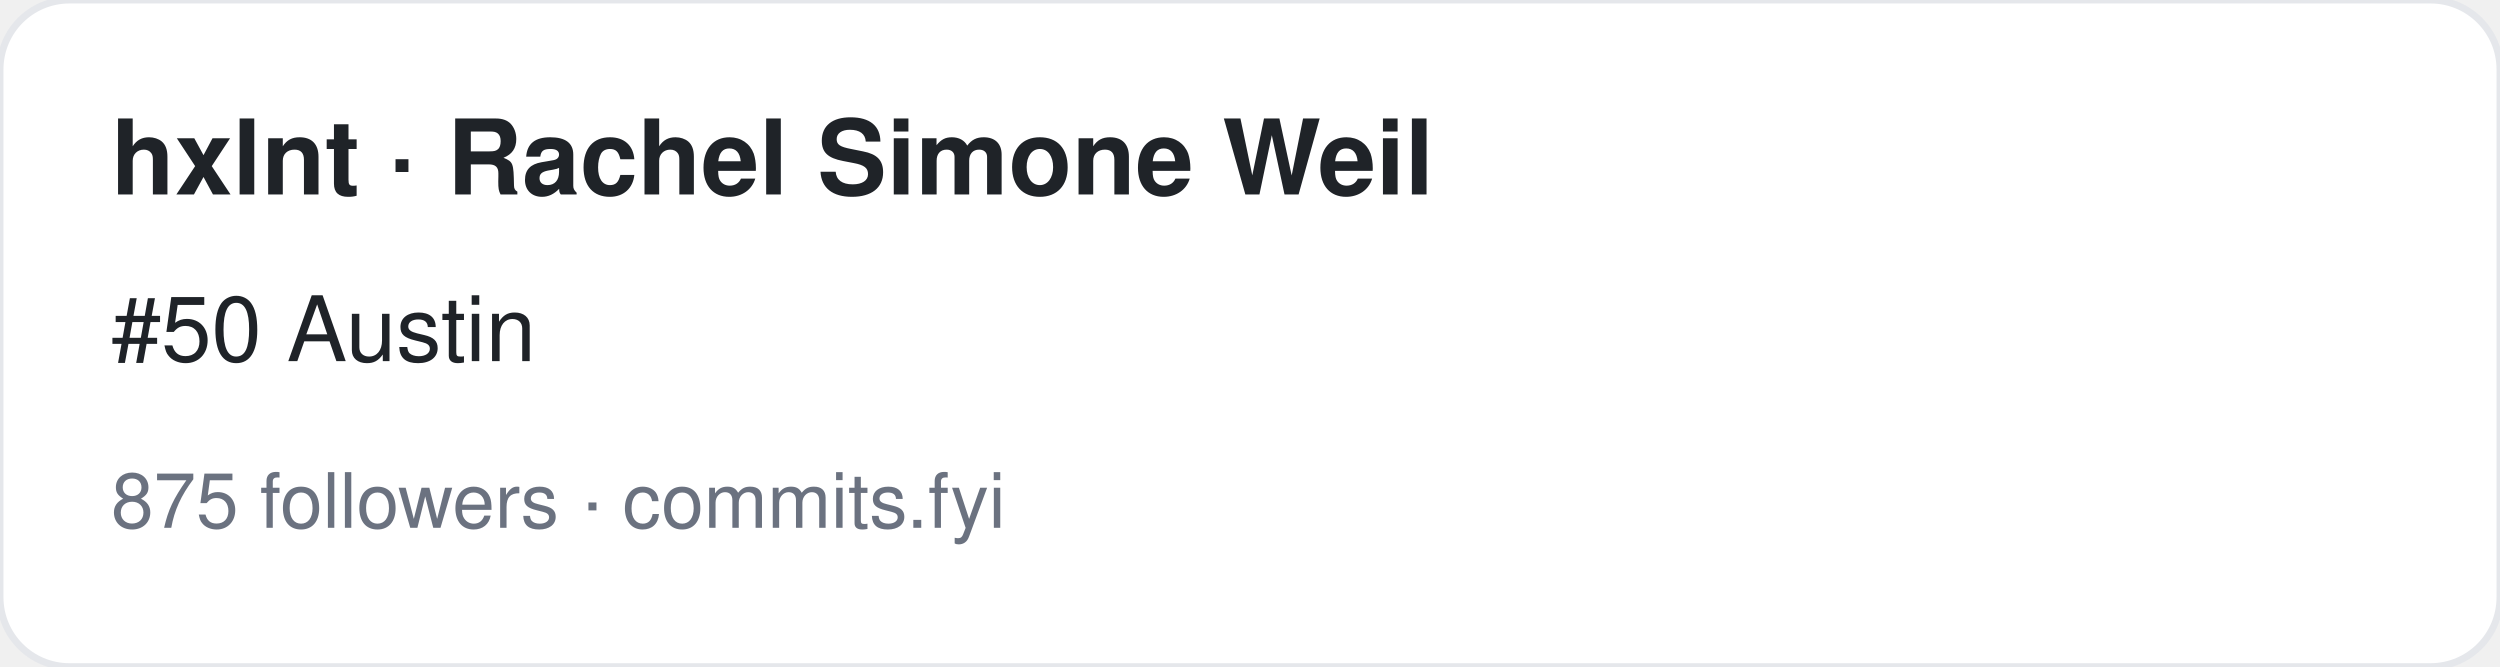
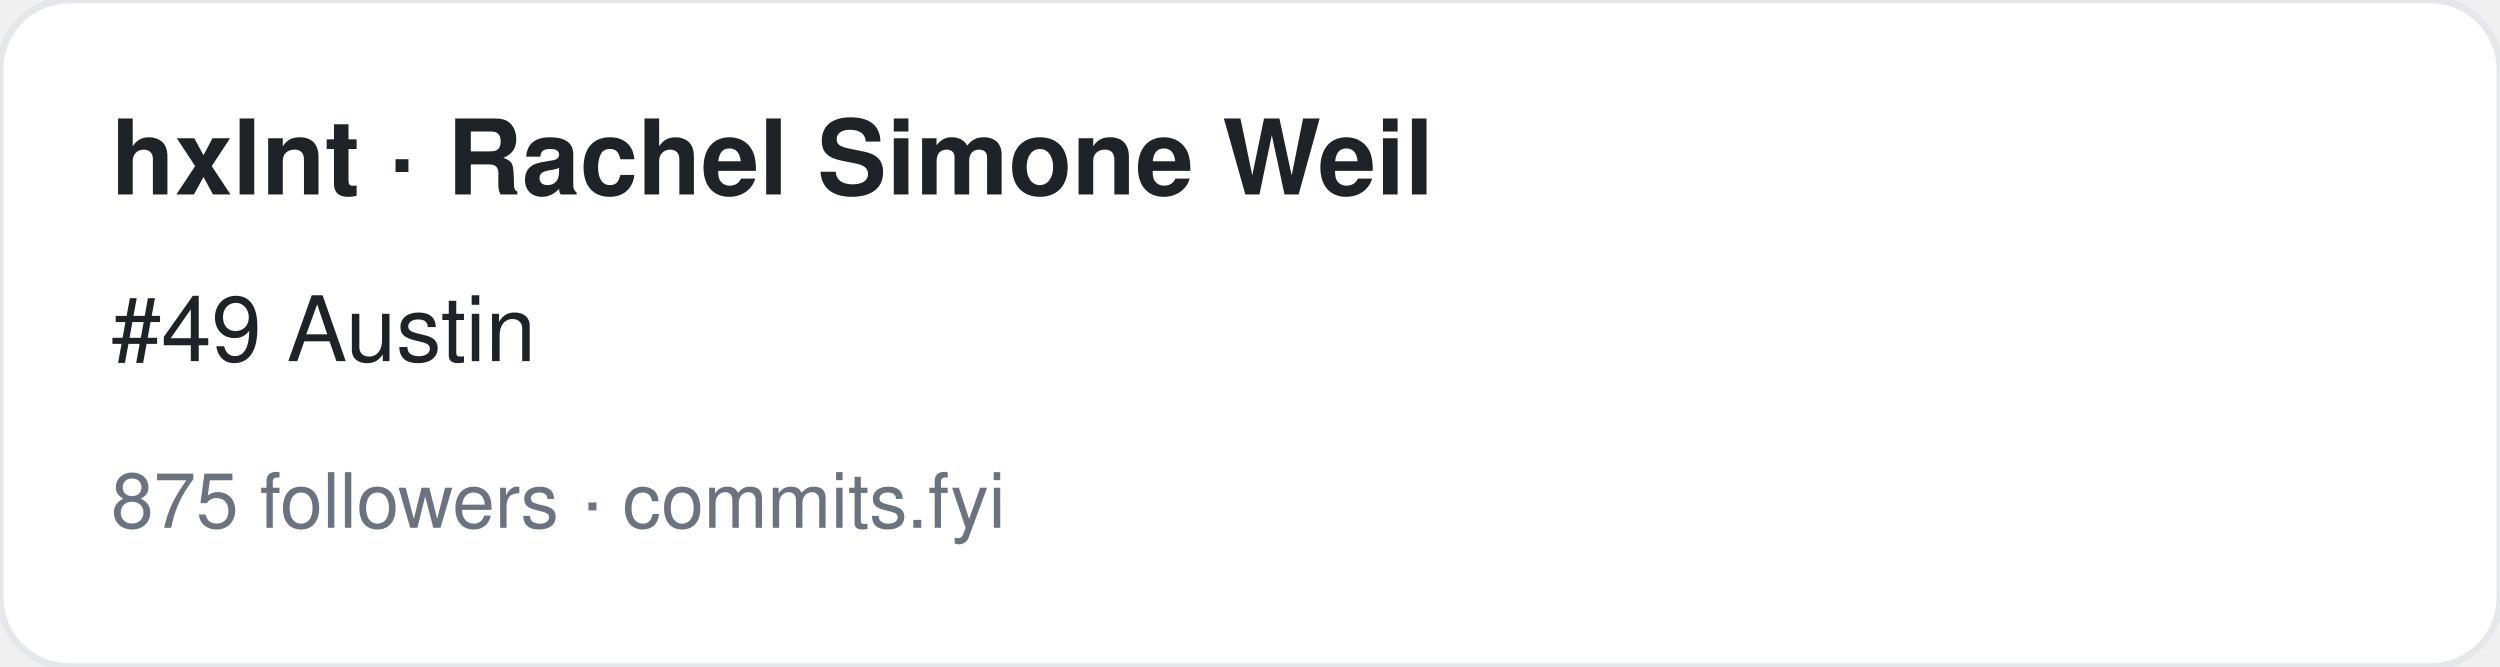
<svg xmlns="http://www.w3.org/2000/svg" width="360" height="96" viewBox="0 0 360 96" font-family="-apple-system,BlinkMacSystemFont,Segoe UI,Helvetica,Arial,sans-serif">
  <rect width="360" height="96" rx="10" fill="#ffffff" stroke="#e5e7eb" />
  <text x="16" y="28" font-size="15" font-weight="700" fill="#1f2328">hxlnt · Rachel Simone Weil</text>
-   <text x="16" y="52" font-size="13" fill="#1f2328">#50 Austin</text>
+   <text x="16" y="52" font-size="13" fill="#1f2328">#49 Austin</text>
  <text x="16" y="76" font-size="11" fill="#6b7280">875 followers · commits.fyi</text>
</svg>
